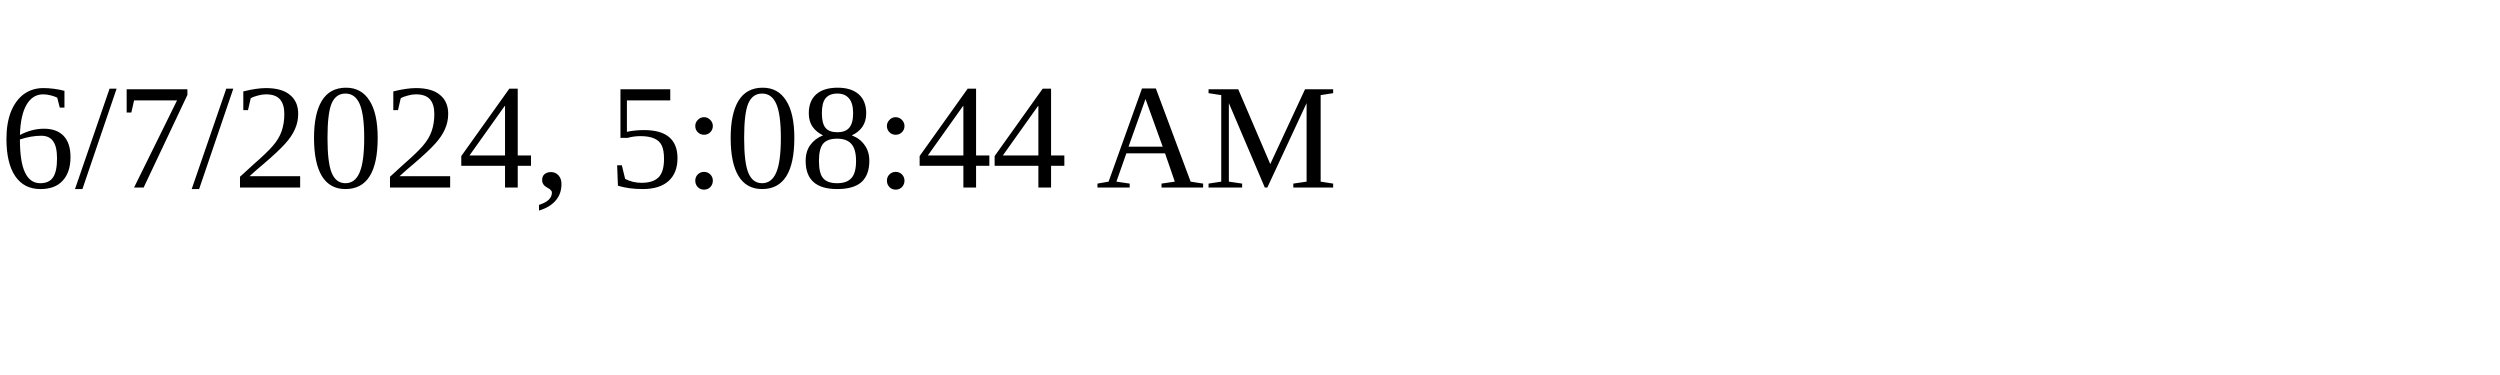
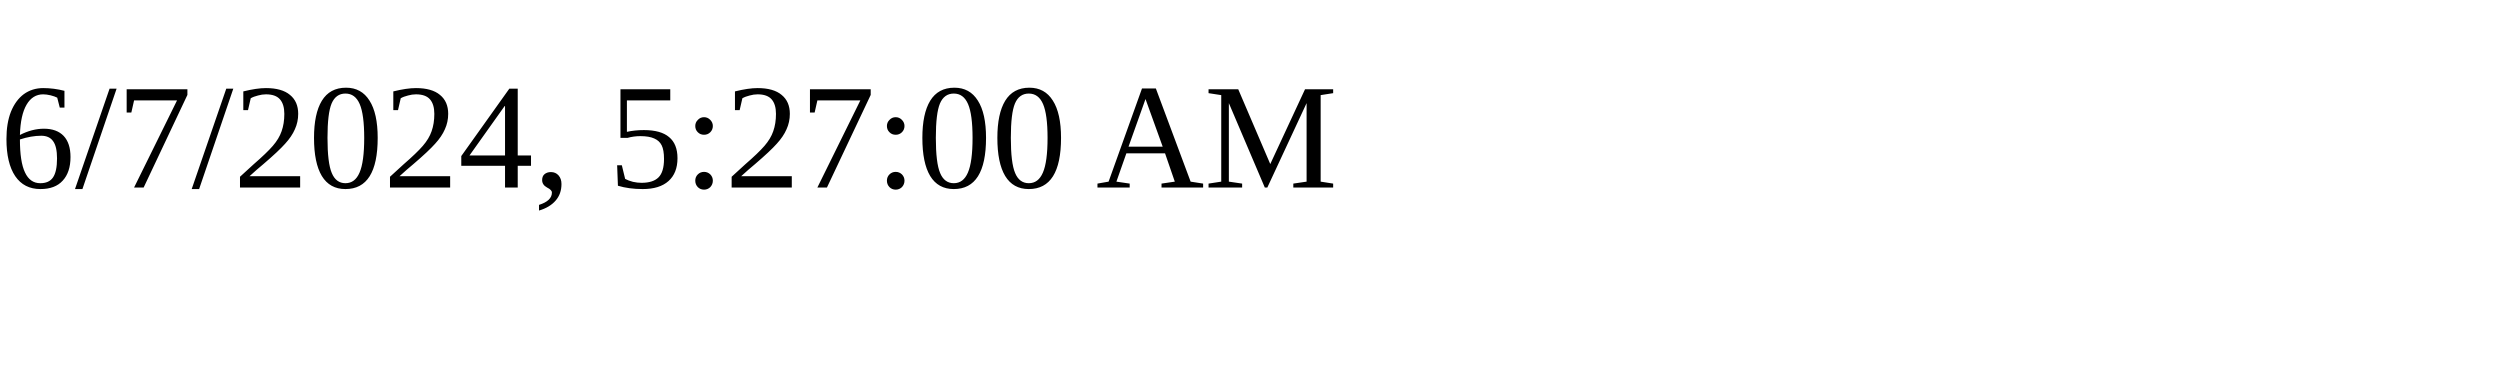
<svg xmlns="http://www.w3.org/2000/svg" height="30" width="200">
-   <text x="0" y="15">6/7/2024, 5:08:44 AM</text>
+   <text x="0" y="15">6/7/2024, 5:27:00 AM</text>
</svg>
